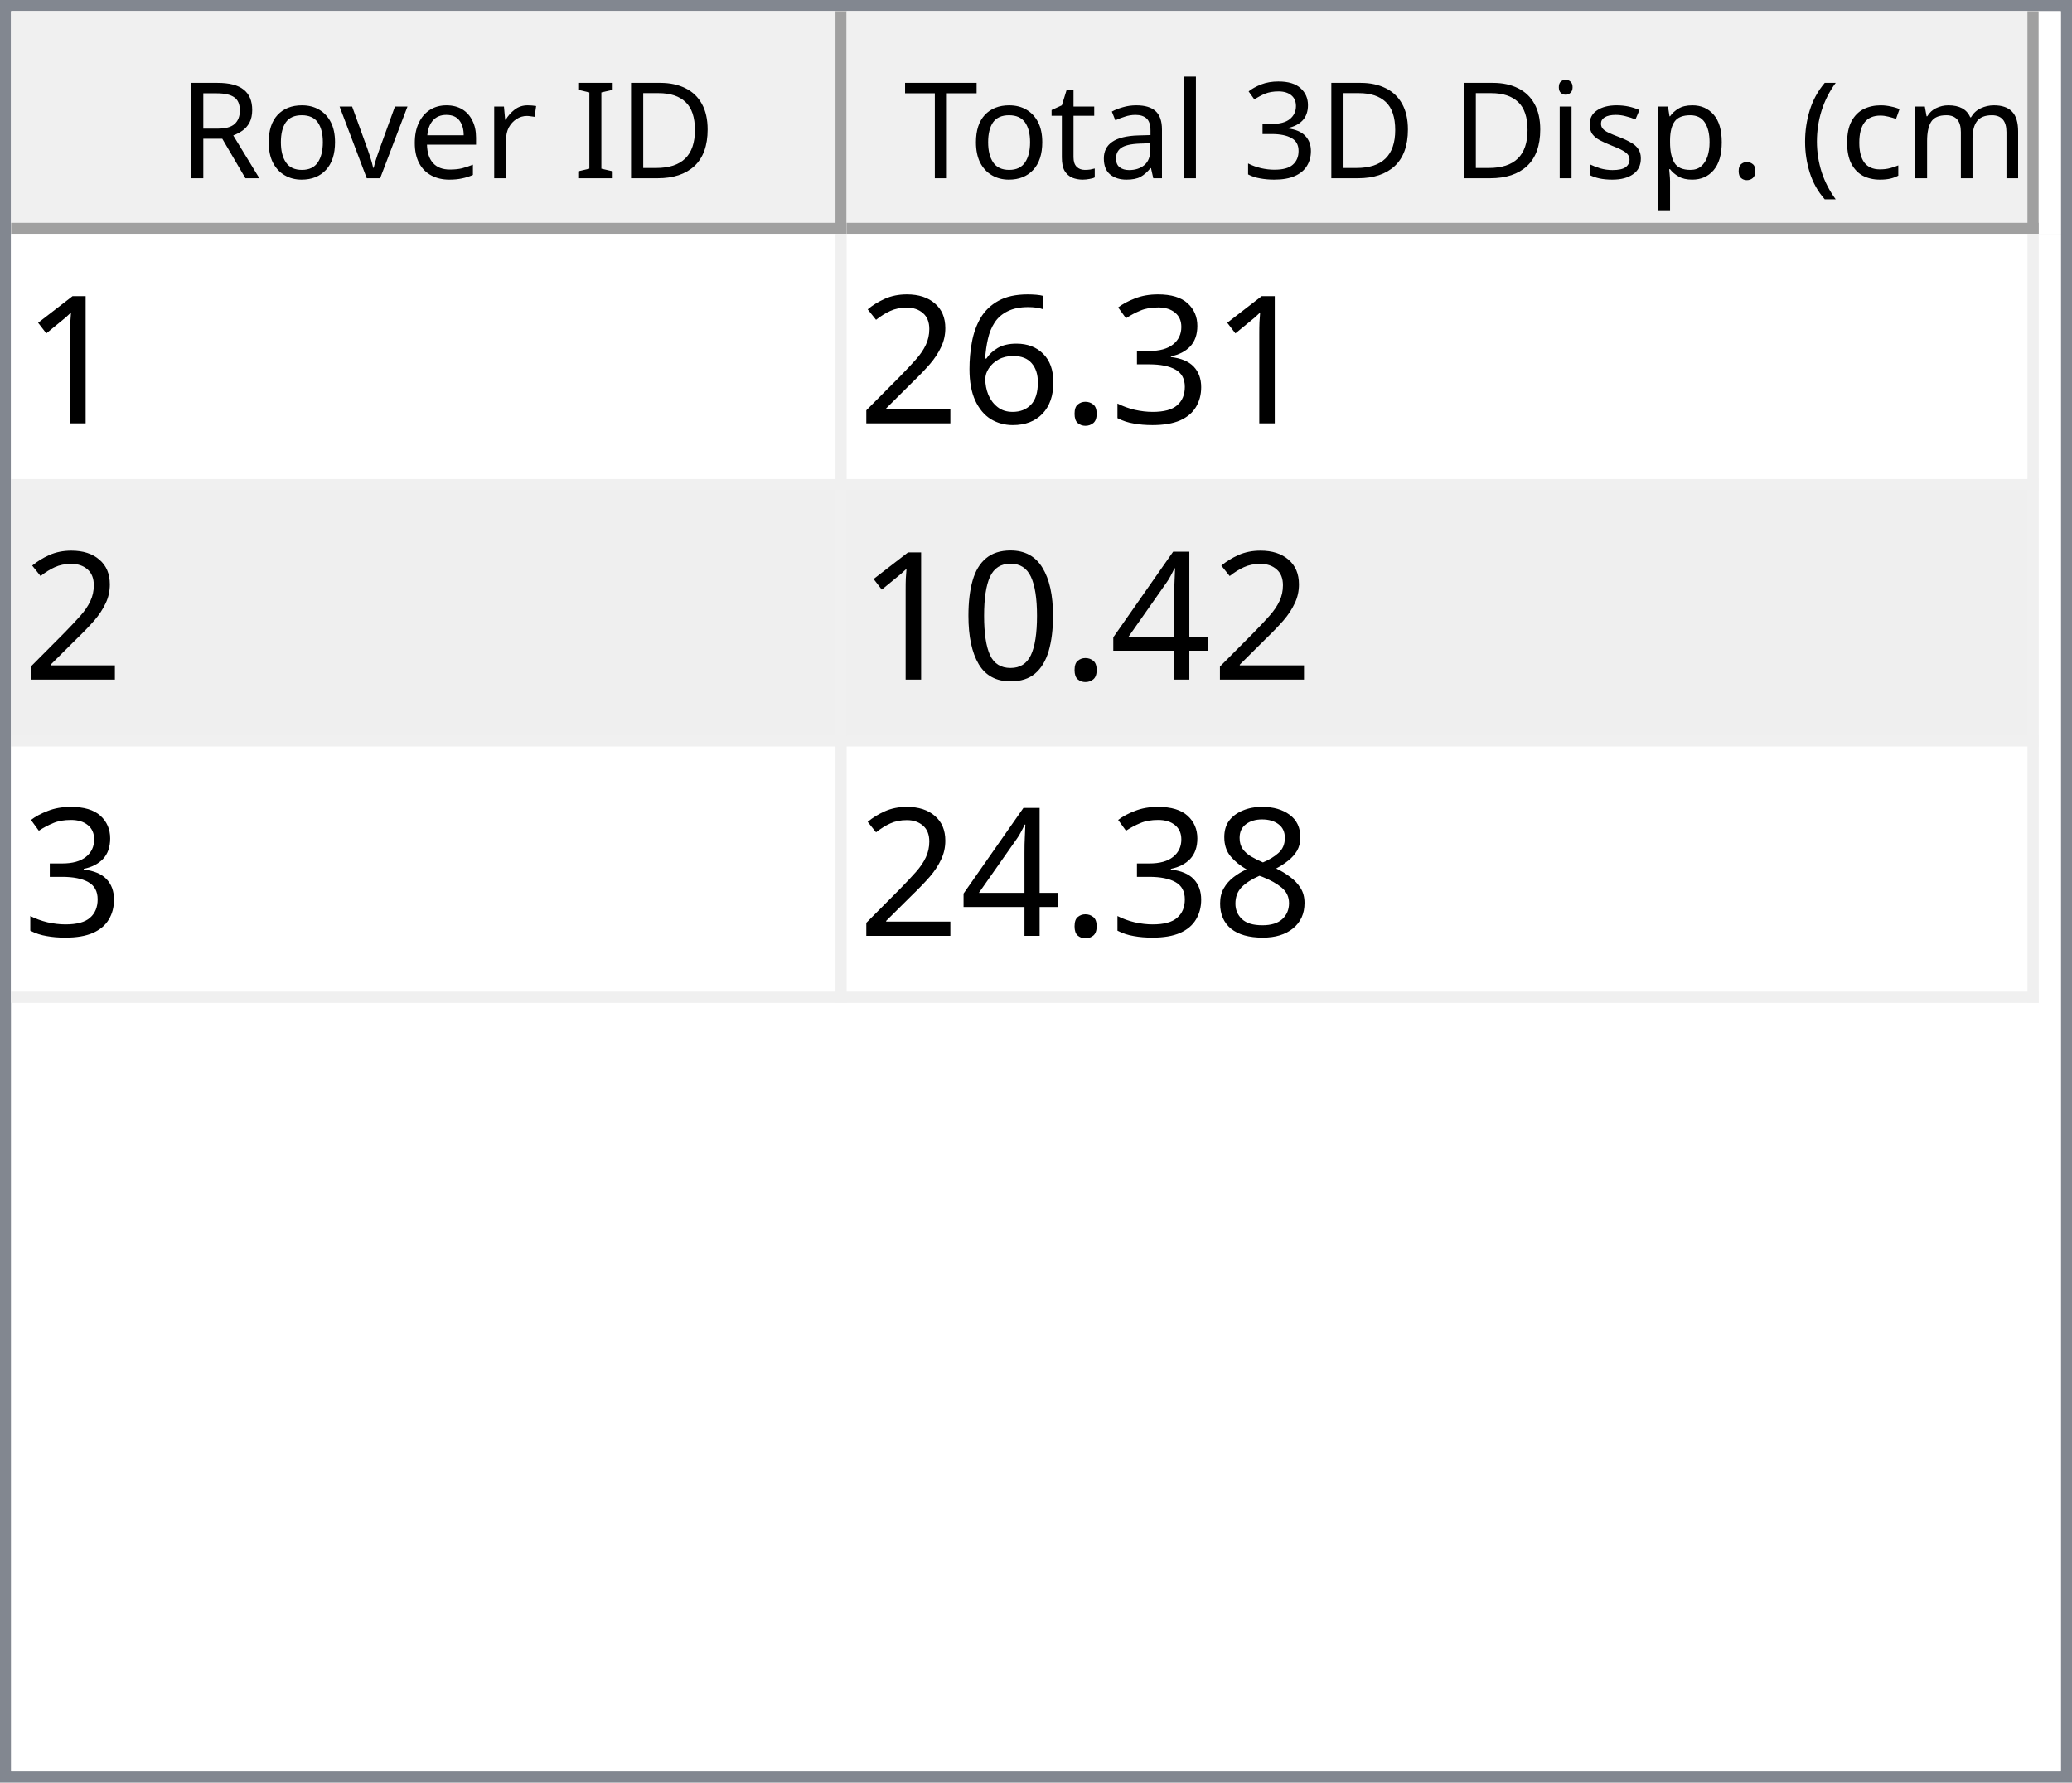
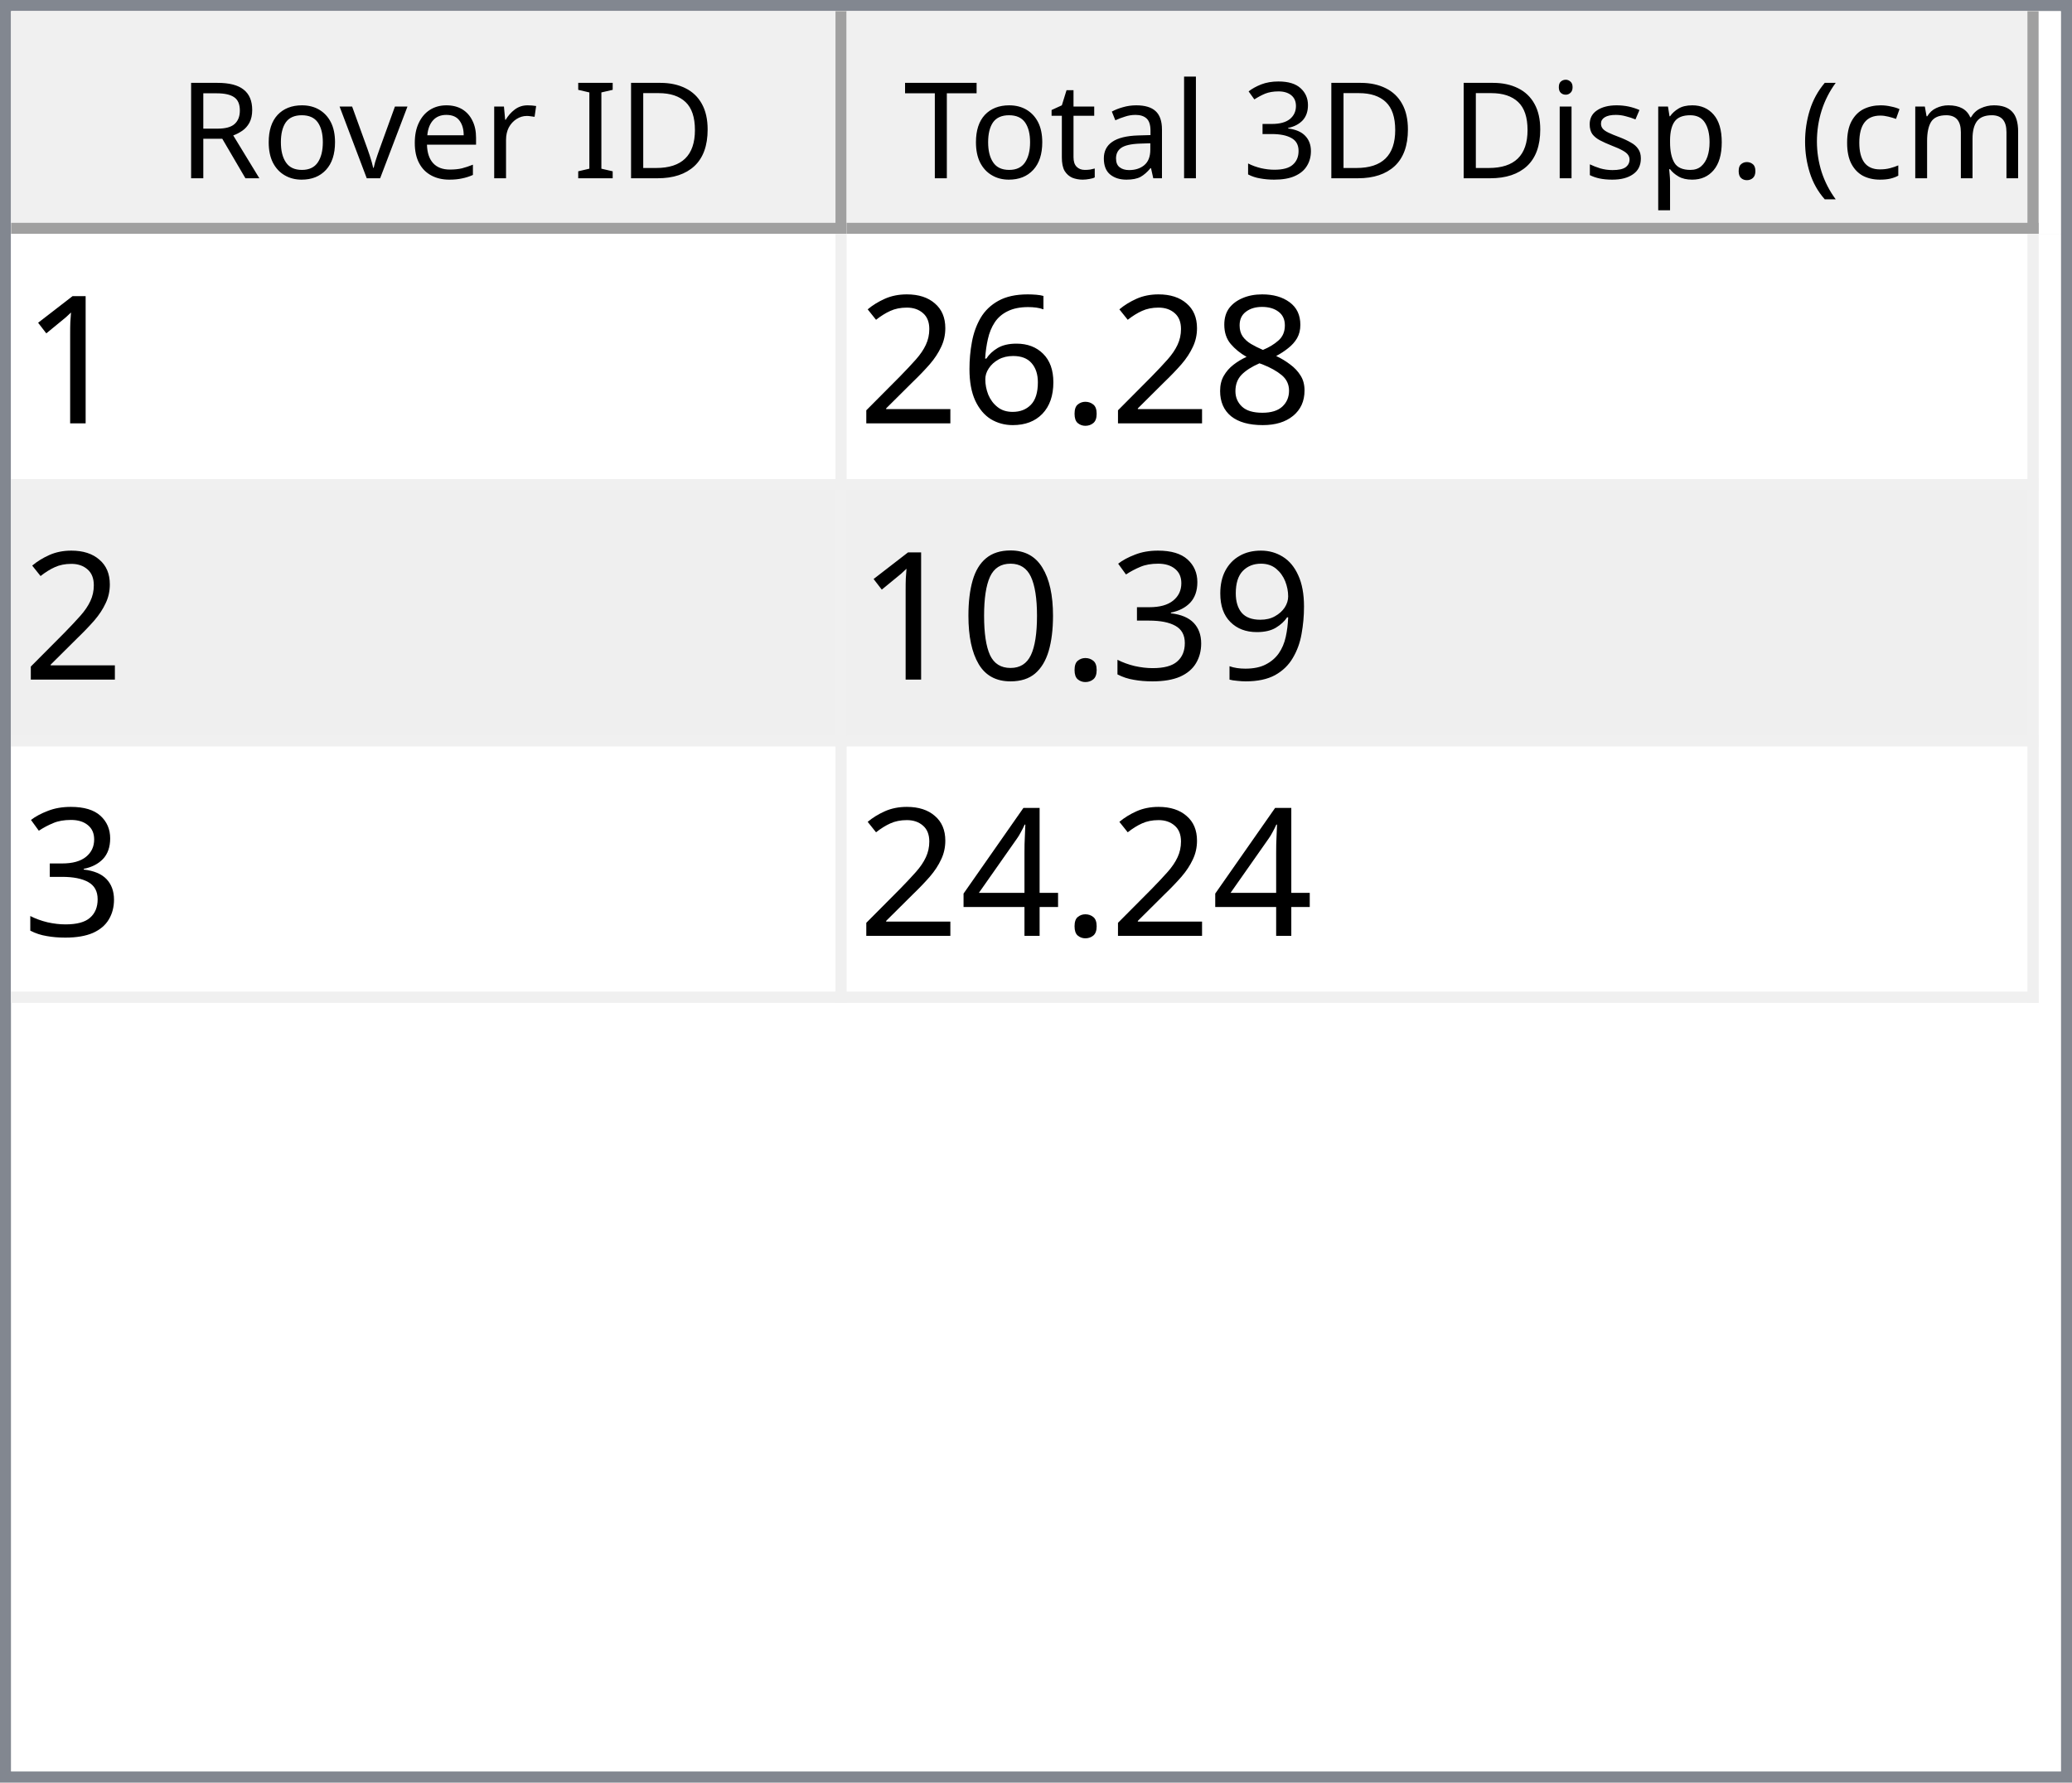
<svg xmlns="http://www.w3.org/2000/svg" style="fill-opacity:1; color-rendering:auto; color-interpolation:auto; text-rendering:auto; stroke:black; stroke-linecap:square; stroke-miterlimit:10; shape-rendering:auto; stroke-opacity:1; fill:black; stroke-dasharray:none; font-weight:normal; stroke-width:1; font-family:'Dialog'; font-style:normal; stroke-linejoin:miter; font-size:12px; stroke-dashoffset:0; image-rendering:auto;" width="186" height="160">
  <defs id="genericDefs" />
  <g>
    <defs id="defs1">
      <clipPath clipPathUnits="userSpaceOnUse" id="clipPath1">
        <path d="M0 0 L186 0 L186 160 L0 160 L0 0 Z" />
      </clipPath>
      <clipPath clipPathUnits="userSpaceOnUse" id="clipPath2">
        <path d="M0 0 L0 160 L186 160 L186 0 Z" />
      </clipPath>
      <clipPath clipPathUnits="userSpaceOnUse" id="clipPath3">
        <path d="M0 0 L0 20 L184 20 L184 0 Z" />
      </clipPath>
      <clipPath clipPathUnits="userSpaceOnUse" id="clipPath4">
        <path d="M0 0 L0 20 L75 20 L75 0 Z" />
      </clipPath>
      <clipPath clipPathUnits="userSpaceOnUse" id="clipPath5">
        <path d="M1 1 L1 19 L74 19 L74 1 Z" />
      </clipPath>
      <clipPath clipPathUnits="userSpaceOnUse" id="clipPath6">
        <path d="M0 0 L0 18 L73 18 L73 0 Z" />
      </clipPath>
      <clipPath clipPathUnits="userSpaceOnUse" id="clipPath7">
        <path d="M-0.5 -0.5 L-0.5 19.5 L74.5 19.5 L74.5 -0.5 Z" />
      </clipPath>
      <clipPath clipPathUnits="userSpaceOnUse" id="clipPath8">
        <path d="M0 0 L0 20 L107 20 L107 0 Z" />
      </clipPath>
      <clipPath clipPathUnits="userSpaceOnUse" id="clipPath9">
        <path d="M1 1 L1 19 L106 19 L106 1 Z" />
      </clipPath>
      <clipPath clipPathUnits="userSpaceOnUse" id="clipPath10">
        <path d="M0 0 L0 18 L105 18 L105 0 Z" />
      </clipPath>
      <clipPath clipPathUnits="userSpaceOnUse" id="clipPath11">
        <path d="M-0.5 -0.5 L-0.5 19.5 L106.5 19.5 L106.5 -0.5 Z" />
      </clipPath>
      <clipPath clipPathUnits="userSpaceOnUse" id="clipPath12">
        <path d="M0 0 L0 138 L184 138 L184 0 Z" />
      </clipPath>
      <clipPath clipPathUnits="userSpaceOnUse" id="clipPath13">
        <path d="M0 0 L0 69 L182 69 L182 0 Z" />
      </clipPath>
      <clipPath clipPathUnits="userSpaceOnUse" id="clipPath14">
        <path d="M-0.5 -0.5 L-0.5 68.5 L181.5 68.5 L181.5 -0.5 Z" />
      </clipPath>
      <clipPath clipPathUnits="userSpaceOnUse" id="clipPath15">
        <path d="M0 0 L0 22 L74 22 L74 0 Z" />
      </clipPath>
      <clipPath clipPathUnits="userSpaceOnUse" id="clipPath16">
        <path d="M0 0 L0 22 L106 22 L106 0 Z" />
      </clipPath>
      <font horiz-adv-x="64.551" id="font1">
        <font-face ascent="107.91" descent="25.098" units-per-em="100" style="font-style:normal; font-family:Segoe UI; font-weight:normal;" />
        <missing-glyph horiz-adv-x="64.551" d="M8.109 0 L8.109 68.266 L56.453 68.266 L56.453 0 L8.109 0 ZM15.328 7.234 L49.219 7.234 L49.219 61.031 L15.328 61.031 L15.328 7.234 Z" />
        <glyph unicode="D" horiz-adv-x="70.117" d="M9.188 0 L9.188 70.016 L28.516 70.016 Q65.531 70.016 65.531 35.891 Q65.531 19.672 55.25 9.836 Q44.969 0 27.734 0 L9.188 0 ZM17.391 62.594 L17.391 7.422 L27.828 7.422 Q41.609 7.422 49.273 14.797 Q56.938 22.172 56.938 35.688 Q56.938 62.594 28.328 62.594 L17.391 62.594 Z" />
        <glyph unicode="I" horiz-adv-x="26.611" d="M17.391 0 L9.188 0 L9.188 70.016 L17.391 70.016 L17.391 0 Z" />
        <glyph unicode=" " horiz-adv-x="27.393" d="" />
        <glyph unicode="r" horiz-adv-x="34.766" d="M34.188 41.891 Q32.078 43.5 28.125 43.5 Q23 43.5 19.555 38.672 Q16.109 33.844 16.109 25.484 L16.109 0 L8.109 0 L8.109 50 L16.109 50 L16.109 39.703 L16.312 39.703 Q18.016 44.969 21.531 47.922 Q25.047 50.875 29.391 50.875 Q32.516 50.875 34.188 50.203 L34.188 41.891 Z" />
        <glyph unicode="e" horiz-adv-x="52.295" d="M48.297 23 L12.984 23 Q13.188 14.656 17.484 10.109 Q21.781 5.562 29.297 5.562 Q37.75 5.562 44.828 11.141 L44.828 3.609 Q38.234 -1.172 27.391 -1.172 Q16.797 -1.172 10.742 5.641 Q4.688 12.453 4.688 24.812 Q4.688 36.469 11.305 43.82 Q17.922 51.172 27.734 51.172 Q37.547 51.172 42.922 44.828 Q48.297 38.484 48.297 27.203 L48.297 23 ZM40.094 29.781 Q40.047 36.719 36.75 40.578 Q33.453 44.438 27.594 44.438 Q21.922 44.438 17.969 40.383 Q14.016 36.328 13.094 29.781 L40.094 29.781 Z" />
        <glyph unicode="v" horiz-adv-x="47.9" d="M47.406 50 L27.484 0 L19.625 0 L0.688 50 L9.469 50 L22.172 13.672 Q23.578 9.672 23.922 6.688 L24.125 6.688 Q24.609 10.453 25.688 13.484 L38.969 50 L47.406 50 Z" />
        <glyph unicode="o" horiz-adv-x="58.594" d="M29 -1.172 Q17.922 -1.172 11.305 5.836 Q4.688 12.844 4.688 24.422 Q4.688 37.016 11.57 44.094 Q18.453 51.172 30.172 51.172 Q41.359 51.172 47.633 44.289 Q53.906 37.406 53.906 25.203 Q53.906 13.234 47.141 6.031 Q40.375 -1.172 29 -1.172 ZM29.594 44.438 Q21.875 44.438 17.383 39.188 Q12.891 33.938 12.891 24.703 Q12.891 15.828 17.43 10.695 Q21.969 5.562 29.594 5.562 Q37.359 5.562 41.531 10.594 Q45.703 15.625 45.703 24.906 Q45.703 34.281 41.531 39.359 Q37.359 44.438 29.594 44.438 Z" />
        <glyph unicode="R" horiz-adv-x="59.814" d="M59.375 0 L49.609 0 L37.891 19.625 Q36.281 22.359 34.766 24.289 Q33.25 26.219 31.664 27.438 Q30.078 28.656 28.25 29.219 Q26.422 29.781 24.125 29.781 L17.391 29.781 L17.391 0 L9.188 0 L9.188 70.016 L30.078 70.016 Q34.672 70.016 38.555 68.867 Q42.438 67.719 45.289 65.375 Q48.141 63.031 49.758 59.547 Q51.375 56.062 51.375 51.375 Q51.375 47.703 50.273 44.656 Q49.172 41.609 47.148 39.211 Q45.125 36.812 42.266 35.133 Q39.406 33.453 35.844 32.516 L35.844 32.328 Q37.594 31.547 38.891 30.547 Q40.188 29.547 41.359 28.18 Q42.531 26.812 43.68 25.078 Q44.828 23.344 46.234 21.047 L59.375 0 ZM17.391 62.594 L17.391 37.203 L28.516 37.203 Q31.594 37.203 34.203 38.133 Q36.812 39.062 38.719 40.797 Q40.625 42.531 41.703 45.047 Q42.781 47.562 42.781 50.688 Q42.781 56.297 39.141 59.445 Q35.5 62.594 28.609 62.594 L17.391 62.594 Z" />
        <glyph unicode=")" horiz-adv-x="30.176" d="M8.297 -15.922 L1.172 -15.922 Q16.406 2.344 16.406 26.812 Q16.406 51.469 1.078 70.016 L8.297 70.016 Q23.531 52.156 23.531 26.703 Q23.531 1.375 8.297 -15.922 Z" />
        <glyph unicode="m" horiz-adv-x="86.133" d="M79.109 0 L71.094 0 L71.094 28.719 Q71.094 37.016 68.531 40.727 Q65.969 44.438 59.906 44.438 Q54.781 44.438 51.195 39.75 Q47.609 35.062 47.609 28.516 L47.609 0 L39.594 0 L39.594 29.688 Q39.594 44.438 28.219 44.438 Q22.953 44.438 19.531 40.016 Q16.109 35.594 16.109 28.516 L16.109 0 L8.109 0 L8.109 50 L16.109 50 L16.109 42.094 L16.312 42.094 Q21.625 51.172 31.844 51.172 Q36.969 51.172 40.773 48.312 Q44.578 45.453 46 40.828 Q51.562 51.172 62.594 51.172 Q79.109 51.172 79.109 30.812 L79.109 0 Z" />
        <glyph unicode="c" horiz-adv-x="46.191" d="M42.188 2.297 Q36.422 -1.172 28.516 -1.172 Q17.828 -1.172 11.258 5.789 Q4.688 12.75 4.688 23.828 Q4.688 36.188 11.766 43.68 Q18.844 51.172 30.672 51.172 Q37.25 51.172 42.281 48.734 L42.281 40.531 Q36.719 44.438 30.375 44.438 Q22.703 44.438 17.797 38.945 Q12.891 33.453 12.891 24.516 Q12.891 15.719 17.508 10.641 Q22.125 5.562 29.891 5.562 Q36.422 5.562 42.188 9.906 L42.188 2.297 Z" />
        <glyph unicode="(" horiz-adv-x="30.176" d="M29.109 -15.922 L21.969 -15.922 Q6.844 1.375 6.844 26.703 Q6.844 52.156 21.969 70.016 L29.203 70.016 Q13.875 51.469 13.875 26.812 Q13.875 2.344 29.109 -15.922 Z" />
        <glyph unicode="." horiz-adv-x="21.68" d="M10.891 -1.078 Q8.641 -1.078 7.055 0.539 Q5.469 2.156 5.469 4.391 Q5.469 6.641 7.055 8.273 Q8.641 9.906 10.891 9.906 Q13.188 9.906 14.797 8.273 Q16.406 6.641 16.406 4.391 Q16.406 2.156 14.797 0.539 Q13.188 -1.078 10.891 -1.078 Z" />
        <glyph unicode="p" horiz-adv-x="58.789" d="M16.312 7.234 L16.109 7.234 L16.109 -23 L8.109 -23 L8.109 50 L16.109 50 L16.109 41.219 L16.312 41.219 Q22.219 51.172 33.594 51.172 Q43.266 51.172 48.688 44.461 Q54.109 37.75 54.109 26.469 Q54.109 13.922 48 6.375 Q41.891 -1.172 31.297 -1.172 Q21.578 -1.172 16.312 7.234 ZM16.109 27.391 L16.109 20.406 Q16.109 14.203 20.141 9.883 Q24.172 5.562 30.375 5.562 Q37.641 5.562 41.773 11.133 Q45.906 16.703 45.906 26.609 Q45.906 34.969 42.047 39.703 Q38.188 44.438 31.594 44.438 Q24.609 44.438 20.359 39.578 Q16.109 34.719 16.109 27.391 Z" />
        <glyph unicode="s" horiz-adv-x="42.432" d="M5.078 1.812 L5.078 10.406 Q11.625 5.562 19.484 5.562 Q30.031 5.562 30.031 12.594 Q30.031 14.594 29.125 15.992 Q28.219 17.391 26.68 18.461 Q25.141 19.531 23.07 20.383 Q21 21.234 18.609 22.172 Q15.281 23.484 12.766 24.828 Q10.25 26.172 8.57 27.859 Q6.891 29.547 6.031 31.695 Q5.172 33.844 5.172 36.719 Q5.172 40.234 6.789 42.945 Q8.406 45.656 11.086 47.484 Q13.766 49.312 17.211 50.242 Q20.656 51.172 24.312 51.172 Q30.812 51.172 35.938 48.922 L35.938 40.828 Q30.422 44.438 23.25 44.438 Q21 44.438 19.195 43.922 Q17.391 43.406 16.094 42.477 Q14.797 41.547 14.086 40.258 Q13.375 38.969 13.375 37.406 Q13.375 35.453 14.086 34.133 Q14.797 32.812 16.164 31.789 Q17.531 30.766 19.484 29.938 Q21.438 29.109 23.922 28.125 Q27.25 26.859 29.883 25.516 Q32.516 24.172 34.375 22.484 Q36.234 20.797 37.234 18.602 Q38.234 16.406 38.234 13.375 Q38.234 9.672 36.602 6.938 Q34.969 4.203 32.234 2.398 Q29.5 0.594 25.93 -0.289 Q22.359 -1.172 18.453 -1.172 Q10.75 -1.172 5.078 1.812 Z" />
        <glyph unicode="i" horiz-adv-x="24.219" d="M12.203 62.703 Q10.062 62.703 8.547 64.164 Q7.031 65.625 7.031 67.875 Q7.031 70.125 8.547 71.609 Q10.062 73.094 12.203 73.094 Q14.406 73.094 15.945 71.609 Q17.484 70.125 17.484 67.875 Q17.484 65.719 15.945 64.211 Q14.406 62.703 12.203 62.703 ZM16.109 0 L8.109 0 L8.109 50 L16.109 50 L16.109 0 Z" />
        <glyph unicode="3" horiz-adv-x="53.906" d="M46.531 19.828 Q46.531 15.094 44.75 11.211 Q42.969 7.328 39.719 4.57 Q36.469 1.812 31.93 0.297 Q27.391 -1.219 21.922 -1.219 Q11.922 -1.219 6 2.594 L6 11.188 Q13.094 5.609 22.219 5.609 Q25.875 5.609 28.828 6.539 Q31.781 7.469 33.906 9.227 Q36.031 10.984 37.18 13.477 Q38.328 15.969 38.328 19.094 Q38.328 32.812 18.797 32.812 L12.984 32.812 L12.984 39.594 L18.5 39.594 Q35.797 39.594 35.797 52.484 Q35.797 64.406 22.609 64.406 Q15.188 64.406 8.688 59.422 L8.688 67.188 Q15.375 71.188 24.609 71.188 Q29 71.188 32.57 69.969 Q36.141 68.75 38.68 66.555 Q41.219 64.359 42.609 61.281 Q44 58.203 44 54.5 Q44 40.672 30.031 36.719 L30.031 36.531 Q33.594 36.141 36.625 34.797 Q39.656 33.453 41.852 31.305 Q44.047 29.156 45.289 26.25 Q46.531 23.344 46.531 19.828 Z" />
        <glyph unicode="l" horiz-adv-x="24.219" d="M16.109 0 L8.109 0 L8.109 74.031 L16.109 74.031 L16.109 0 Z" />
        <glyph unicode="a" horiz-adv-x="50.879" d="M43.891 0 L35.891 0 L35.891 7.812 L35.688 7.812 Q30.469 -1.172 20.312 -1.172 Q12.844 -1.172 8.617 2.781 Q4.391 6.734 4.391 13.281 Q4.391 27.297 20.906 29.594 L35.891 31.688 Q35.891 44.438 25.594 44.438 Q16.547 44.438 9.281 38.281 L9.281 46.484 Q16.656 51.172 26.266 51.172 Q43.891 51.172 43.891 32.516 L43.891 0 ZM35.891 25.297 L23.828 23.641 Q18.266 22.859 15.43 20.875 Q12.594 18.891 12.594 13.875 Q12.594 10.203 15.211 7.883 Q17.828 5.562 22.172 5.562 Q28.125 5.562 32.008 9.742 Q35.891 13.922 35.891 20.312 L35.891 25.297 Z" />
        <glyph unicode="t" horiz-adv-x="33.887" d="M31.297 0.484 Q28.469 -1.078 23.828 -1.078 Q10.688 -1.078 10.688 13.578 L10.688 43.172 L2.094 43.172 L2.094 50 L10.688 50 L10.688 62.203 L18.703 64.797 L18.703 50 L31.297 50 L31.297 43.172 L18.703 43.172 L18.703 14.984 Q18.703 9.969 20.414 7.82 Q22.125 5.672 26.078 5.672 Q29.109 5.672 31.297 7.328 L31.297 0.484 Z" />
        <glyph unicode="T" horiz-adv-x="52.393" d="M50.594 62.594 L30.375 62.594 L30.375 0 L22.172 0 L22.172 62.594 L2 62.594 L2 70.016 L50.594 70.016 L50.594 62.594 Z" />
      </font>
      <font horiz-adv-x="75.0" id="font2">
        <font-face ascent="100.537" descent="21.973" units-per-em="100" style="font-style:normal; font-family:sans-serif; font-weight:normal;" />
        <missing-glyph horiz-adv-x="75.0" d="M12.5 0 L12.5 62.5 L62.5 62.5 L62.5 0 L12.5 0 ZM14.062 1.562 L60.938 1.562 L60.938 60.938 L14.062 60.938 L14.062 1.562 Z" />
        <glyph unicode="1" horiz-adv-x="55.615" d="M37.25 0 L28.469 0 L28.469 56 Q25.297 52.984 20.141 49.953 Q14.984 46.922 10.891 45.406 L10.891 53.906 Q18.266 57.375 23.781 62.305 Q29.297 67.234 31.594 71.875 L37.25 71.875 L37.25 0 Z" />
-         <glyph unicode="3" horiz-adv-x="55.615" d="M4.203 18.891 L12.984 20.062 Q14.5 12.594 18.141 9.297 Q21.781 6 27 6 Q33.203 6 37.477 10.297 Q41.75 14.594 41.75 20.953 Q41.75 27 37.797 30.93 Q33.844 34.859 27.734 34.859 Q25.25 34.859 21.531 33.891 L22.516 41.609 Q23.391 41.5 23.922 41.5 Q29.547 41.5 34.039 44.43 Q38.531 47.359 38.531 53.469 Q38.531 58.297 35.258 61.477 Q31.984 64.656 26.812 64.656 Q21.688 64.656 18.266 61.43 Q14.844 58.203 13.875 51.766 L5.078 53.328 Q6.688 62.156 12.398 67.016 Q18.109 71.875 26.609 71.875 Q32.469 71.875 37.398 69.359 Q42.328 66.844 44.945 62.5 Q47.562 58.156 47.562 53.266 Q47.562 48.641 45.07 44.828 Q42.578 41.016 37.703 38.766 Q44.047 37.312 47.562 32.695 Q51.078 28.078 51.078 21.141 Q51.078 11.766 44.242 5.25 Q37.406 -1.266 26.953 -1.266 Q17.531 -1.266 11.305 4.352 Q5.078 9.969 4.203 18.891 Z" />
+         <glyph unicode="8" horiz-adv-x="55.615" d="M17.672 38.812 Q12.203 40.828 9.57 44.539 Q6.938 48.25 6.938 53.422 Q6.938 61.234 12.555 66.555 Q18.172 71.875 27.484 71.875 Q36.859 71.875 42.578 66.43 Q48.297 60.984 48.297 53.172 Q48.297 48.188 45.68 44.508 Q43.062 40.828 37.75 38.812 Q44.344 36.672 47.781 31.883 Q51.219 27.094 51.219 20.453 Q51.219 11.281 44.727 5.031 Q38.234 -1.219 27.641 -1.219 Q17.047 -1.219 10.547 5.055 Q4.047 11.328 4.047 20.703 Q4.047 27.688 7.594 32.398 Q11.141 37.109 17.672 38.812 ZM15.922 53.719 Q15.922 48.641 19.195 45.414 Q22.469 42.188 27.688 42.188 Q32.766 42.188 36.016 45.383 Q39.266 48.578 39.266 53.219 Q39.266 58.062 35.914 61.359 Q32.562 64.656 27.594 64.656 Q22.562 64.656 19.242 61.43 Q15.922 58.203 15.922 53.719 ZM13.094 20.656 Q13.094 16.891 14.875 13.375 Q16.656 9.859 20.172 7.93 Q23.688 6 27.734 6 Q34.031 6 38.133 10.055 Q42.234 14.109 42.234 20.359 Q42.234 26.703 38.016 30.859 Q33.797 35.016 27.438 35.016 Q21.234 35.016 17.164 30.914 Q13.094 26.812 13.094 20.656 Z" />
        <glyph unicode="." horiz-adv-x="27.783" d="M9.078 0 L9.078 10.016 L19.094 10.016 L19.094 0 L9.078 0 Z" />
        <glyph unicode="6" horiz-adv-x="55.615" d="M49.75 54.047 L41.016 53.375 Q39.844 58.547 37.703 60.891 Q34.125 64.656 28.906 64.656 Q24.703 64.656 21.531 62.312 Q17.391 59.281 14.992 53.469 Q12.594 47.656 12.5 36.922 Q15.672 41.75 20.266 44.094 Q24.859 46.438 29.891 46.438 Q38.672 46.438 44.852 39.969 Q51.031 33.5 51.031 23.25 Q51.031 16.5 48.125 10.719 Q45.219 4.938 40.141 1.859 Q35.062 -1.219 28.609 -1.219 Q17.625 -1.219 10.695 6.859 Q3.766 14.938 3.766 33.5 Q3.766 54.25 11.422 63.672 Q18.109 71.875 29.438 71.875 Q37.891 71.875 43.289 67.141 Q48.688 62.406 49.75 54.047 ZM13.875 23.188 Q13.875 18.656 15.797 14.508 Q17.719 10.359 21.188 8.18 Q24.656 6 28.469 6 Q34.031 6 38.039 10.492 Q42.047 14.984 42.047 22.703 Q42.047 30.125 38.086 34.398 Q34.125 38.672 28.125 38.672 Q22.172 38.672 18.023 34.398 Q13.875 30.125 13.875 23.188 Z" />
        <glyph unicode="2" horiz-adv-x="55.615" d="M50.344 8.453 L50.344 0 L3.031 0 Q2.938 3.172 4.047 6.109 Q5.859 10.938 9.836 15.625 Q13.812 20.312 21.344 26.469 Q33.016 36.031 37.117 41.625 Q41.219 47.219 41.219 52.203 Q41.219 57.422 37.477 61.008 Q33.734 64.594 27.734 64.594 Q21.391 64.594 17.578 60.789 Q13.766 56.984 13.719 50.25 L4.688 51.172 Q5.609 61.281 11.664 66.578 Q17.719 71.875 27.938 71.875 Q38.234 71.875 44.242 66.164 Q50.25 60.453 50.25 52 Q50.25 47.703 48.492 43.555 Q46.734 39.406 42.656 34.812 Q38.578 30.219 29.109 22.219 Q21.188 15.578 18.945 13.211 Q16.703 10.844 15.234 8.453 L50.344 8.453 Z" />
+         <glyph unicode="9" horiz-adv-x="55.615" d="M5.469 16.547 L13.922 17.328 Q14.984 11.375 18.016 8.688 Q21.047 6 25.781 6 Q29.828 6 32.883 7.859 Q35.938 9.719 37.891 12.82 Q39.844 15.922 41.164 21.195 Q42.484 26.469 42.484 31.938 Q42.484 32.516 42.438 33.688 Q39.797 29.5 35.234 26.883 Q30.672 24.266 25.344 24.266 Q16.453 24.266 10.305 30.711 Q4.156 37.156 4.156 47.703 Q4.156 58.594 10.578 65.234 Q17 71.875 26.656 71.875 Q33.641 71.875 39.43 68.117 Q45.219 64.359 48.219 57.398 Q51.219 50.438 51.219 37.25 Q51.219 23.531 48.242 15.406 Q45.266 7.281 39.383 3.031 Q33.5 -1.219 25.594 -1.219 Q17.188 -1.219 11.867 3.445 Q6.547 8.109 5.469 16.547 ZM41.453 48.141 Q41.453 55.719 37.43 60.156 Q33.406 64.594 27.734 64.594 Q21.875 64.594 17.531 59.812 Q13.188 55.031 13.188 47.406 Q13.188 40.578 17.312 36.305 Q21.438 32.031 27.484 32.031 Q33.594 32.031 37.523 36.305 Q41.453 40.578 41.453 48.141 Z" />
+         <glyph unicode="3" horiz-adv-x="55.615" d="M4.203 18.891 L12.984 20.062 Q14.5 12.594 18.141 9.297 Q21.781 6 27 6 Q33.203 6 37.477 10.297 Q41.75 14.594 41.75 20.953 Q41.75 27 37.797 30.93 Q33.844 34.859 27.734 34.859 Q25.25 34.859 21.531 33.891 L22.516 41.609 Q23.391 41.5 23.922 41.5 Q29.547 41.5 34.039 44.43 Q38.531 47.359 38.531 53.469 Q38.531 58.297 35.258 61.477 Q31.984 64.656 26.812 64.656 Q21.688 64.656 18.266 61.43 Q14.844 58.203 13.875 51.766 L5.078 53.328 Q6.688 62.156 12.398 67.016 Q18.109 71.875 26.609 71.875 Q32.469 71.875 37.398 69.359 Q42.328 66.844 44.945 62.5 Q47.562 58.156 47.562 53.266 Q47.562 48.641 45.07 44.828 Q42.578 41.016 37.703 38.766 Q44.047 37.312 47.562 32.695 Q51.078 28.078 51.078 21.141 Q51.078 11.766 44.242 5.25 Q37.406 -1.266 26.953 -1.266 Q17.531 -1.266 11.305 4.352 Q5.078 9.969 4.203 18.891 Z" />
+         <glyph unicode="0" horiz-adv-x="55.615" d="M4.156 35.297 Q4.156 48 6.766 55.742 Q9.375 63.484 14.523 67.68 Q19.672 71.875 27.484 71.875 Q33.25 71.875 37.594 69.555 Q41.938 67.234 44.773 62.867 Q47.609 58.5 49.219 52.227 Q50.828 45.953 50.828 35.297 Q50.828 22.703 48.242 14.969 Q45.656 7.234 40.508 3.008 Q35.359 -1.219 27.484 -1.219 Q17.141 -1.219 11.234 6.203 Q4.156 15.141 4.156 35.297 ZM13.188 35.297 Q13.188 17.672 17.312 11.836 Q21.438 6 27.484 6 Q33.547 6 37.672 11.859 Q41.797 17.719 41.797 35.297 Q41.797 52.984 37.672 58.789 Q33.547 64.594 27.391 64.594 Q21.344 64.594 17.719 59.469 Q13.188 52.938 13.188 35.297 Z" />
        <glyph unicode="4" horiz-adv-x="55.615" d="M32.328 0 L32.328 17.141 L1.266 17.141 L1.266 25.203 L33.938 71.578 L41.109 71.578 L41.109 25.203 L50.781 25.203 L50.781 17.141 L41.109 17.141 L41.109 0 L32.328 0 ZM32.328 25.203 L32.328 57.469 L9.906 25.203 L32.328 25.203 Z" />
-         <glyph unicode="0" horiz-adv-x="55.615" d="M4.156 35.297 Q4.156 48 6.766 55.742 Q9.375 63.484 14.523 67.68 Q19.672 71.875 27.484 71.875 Q33.25 71.875 37.594 69.555 Q41.938 67.234 44.773 62.867 Q47.609 58.5 49.219 52.227 Q50.828 45.953 50.828 35.297 Q50.828 22.703 48.242 14.969 Q45.656 7.234 40.508 3.008 Q35.359 -1.219 27.484 -1.219 Q17.141 -1.219 11.234 6.203 Q4.156 15.141 4.156 35.297 ZM13.188 35.297 Q13.188 17.672 17.312 11.836 Q21.438 6 27.484 6 Q33.547 6 37.672 11.859 Q41.797 17.719 41.797 35.297 Q41.797 52.984 37.672 58.789 Q33.547 64.594 27.391 64.594 Q21.344 64.594 17.719 59.469 Q13.188 52.938 13.188 35.297 Z" />
-         <glyph unicode="8" horiz-adv-x="55.615" d="M17.672 38.812 Q12.203 40.828 9.57 44.539 Q6.938 48.25 6.938 53.422 Q6.938 61.234 12.555 66.555 Q18.172 71.875 27.484 71.875 Q36.859 71.875 42.578 66.43 Q48.297 60.984 48.297 53.172 Q48.297 48.188 45.68 44.508 Q43.062 40.828 37.75 38.812 Q44.344 36.672 47.781 31.883 Q51.219 27.094 51.219 20.453 Q51.219 11.281 44.727 5.031 Q38.234 -1.219 27.641 -1.219 Q17.047 -1.219 10.547 5.055 Q4.047 11.328 4.047 20.703 Q4.047 27.688 7.594 32.398 Q11.141 37.109 17.672 38.812 ZM15.922 53.719 Q15.922 48.641 19.195 45.414 Q22.469 42.188 27.688 42.188 Q32.766 42.188 36.016 45.383 Q39.266 48.578 39.266 53.219 Q39.266 58.062 35.914 61.359 Q32.562 64.656 27.594 64.656 Q22.562 64.656 19.242 61.43 Q15.922 58.203 15.922 53.719 ZM13.094 20.656 Q13.094 16.891 14.875 13.375 Q16.656 9.859 20.172 7.93 Q23.688 6 27.734 6 Q34.031 6 38.133 10.055 Q42.234 14.109 42.234 20.359 Q42.234 26.703 38.016 30.859 Q33.797 35.016 27.438 35.016 Q21.234 35.016 17.164 30.914 Q13.094 26.812 13.094 20.656 Z" />
      </font>
    </defs>
    <g style="fill:white; stroke:white;">
      <rect x="0" y="0" width="186" style="clip-path:url(#clipPath1); stroke:none;" height="160" />
    </g>
    <g style="fill:white; text-rendering:optimizeSpeed; color-rendering:optimizeSpeed; image-rendering:optimizeSpeed; shape-rendering:crispEdges; stroke:white; color-interpolation:sRGB;">
      <rect x="0" width="186" height="160" y="0" style="stroke:none;" />
      <path style="stroke:none;" d="M0 160 L186 160 L186 0 L0 0 Z" />
    </g>
    <g style="fill:rgb(240,240,240); font-family:'Segoe UI'; stroke:rgb(240,240,240);">
      <rect x="0" y="0" width="186" style="clip-path:url(#clipPath2); stroke:none;" height="160" />
    </g>
    <g style="fill:rgb(130,135,144); font-family:'Segoe UI'; stroke:rgb(130,135,144);">
      <path d="M0 0 L186 0 L186 160 L0 160 L0 0 ZM1 1 L185 1 L185 159 L1 159 L1 1 Z" style="fill-rule:evenodd; clip-path:url(#clipPath2); stroke:none;" />
    </g>
    <g style="fill:white; font-family:'Segoe UI'; stroke:white;" transform="translate(1,1)">
      <rect x="0" y="0" width="184" style="clip-path:url(#clipPath3); stroke:none;" height="20" />
    </g>
    <g style="fill:rgb(240,240,240); font-family:'Segoe UI'; stroke:rgb(240,240,240);" transform="translate(1,1)">
      <rect x="0" y="0" width="75" style="clip-path:url(#clipPath4); stroke:none;" height="20" />
    </g>
    <g style="font-family:'Segoe UI';" transform="translate(2,2)">
      <text x="14" xml:space="preserve" y="14" style="clip-path:url(#clipPath6); stroke:none;">Rover ID</text>
    </g>
    <g style="fill:rgb(160,160,160); font-family:'Segoe UI'; stroke:rgb(160,160,160); stroke-linejoin:bevel;" transform="translate(1.5,1.5)">
      <line x1="74" x2="74" y1="0" style="fill:none; clip-path:url(#clipPath7);" y2="19" />
    </g>
    <g style="fill:rgb(160,160,160); font-family:'Segoe UI'; stroke:rgb(160,160,160); stroke-linejoin:bevel;" transform="matrix(1,0,0,1,1,1) translate(0.5,0.5)">
      <line x1="0" x2="74" y1="19" style="fill:none; clip-path:url(#clipPath7);" y2="19" />
    </g>
    <g style="fill:rgb(240,240,240); font-family:'Segoe UI'; stroke:rgb(240,240,240);" transform="translate(76,1)">
      <rect x="0" y="0" width="107" style="clip-path:url(#clipPath8); stroke:none;" height="20" />
    </g>
    <g style="font-family:'Segoe UI';" transform="translate(77,2)">
      <text x="1" xml:space="preserve" y="14" style="clip-path:url(#clipPath10); stroke:none;"> Total 3D Disp. (cm)</text>
    </g>
    <g style="fill:rgb(160,160,160); font-family:'Segoe UI'; stroke:rgb(160,160,160); stroke-linejoin:bevel;" transform="translate(76.5,1.5)">
      <line x1="106" x2="106" y1="0" style="fill:none; clip-path:url(#clipPath11);" y2="19" />
    </g>
    <g style="fill:rgb(160,160,160); font-family:'Segoe UI'; stroke:rgb(160,160,160); stroke-linejoin:bevel;" transform="matrix(1,0,0,1,76,1) translate(0.5,0.5)">
      <line x1="0" x2="106" y1="19" style="fill:none; clip-path:url(#clipPath11);" y2="19" />
    </g>
    <g style="fill:white; font-family:'Segoe UI'; stroke:white;" transform="translate(1,21)">
      <rect x="0" y="0" width="184" style="clip-path:url(#clipPath12); stroke:none;" height="138" />
    </g>
    <g style="fill:rgb(240,240,240); font-size:16px; font-family:sans-serif; stroke:rgb(240,240,240);" transform="translate(1,21)">
      <rect x="0" y="0" width="182" style="clip-path:url(#clipPath13); stroke:none;" height="69" />
      <line transform="translate(0.5,0.5)" x1="0" x2="181" y1="22" style="clip-path:url(#clipPath14); fill:none; stroke-linejoin:bevel;" y2="22" />
    </g>
    <g transform="matrix(1,0,0,1,1,21) translate(0.5,0.5)" style="fill:rgb(240,240,240); font-size:16px; font-family:sans-serif; stroke:rgb(240,240,240); stroke-linejoin:bevel;">
      <line x1="0" x2="181" y1="45" style="fill:none; clip-path:url(#clipPath14);" y2="45" />
    </g>
    <g transform="matrix(1,0,0,1,1,21) translate(0.5,0.5)" style="fill:rgb(240,240,240); font-size:16px; font-family:sans-serif; stroke:rgb(240,240,240); stroke-linejoin:bevel;">
      <line x1="0" x2="181" y1="68" style="fill:none; clip-path:url(#clipPath14);" y2="68" />
    </g>
    <g transform="matrix(1,0,0,1,1,21) translate(0.5,0.5)" style="fill:rgb(240,240,240); font-size:16px; font-family:sans-serif; stroke:rgb(240,240,240); stroke-linejoin:bevel;">
      <line x1="74" x2="74" y1="0" style="fill:none; clip-path:url(#clipPath14);" y2="68" />
    </g>
    <g transform="matrix(1,0,0,1,1,21) translate(0.5,0.5)" style="fill:rgb(240,240,240); font-size:16px; font-family:sans-serif; stroke:rgb(240,240,240); stroke-linejoin:bevel;">
      <line x1="181" x2="181" y1="0" style="fill:none; clip-path:url(#clipPath14);" y2="68" />
    </g>
    <g style="fill:white; font-size:16px; font-family:sans-serif; stroke:white;" transform="matrix(1,0,0,1,1,21)">
      <rect x="0" y="0" width="74" style="clip-path:url(#clipPath15); stroke:none;" height="22" />
      <text x="1" y="17" style="fill:black; clip-path:url(#clipPath15); stroke:none;" xml:space="preserve">1</text>
    </g>
    <g style="fill:white; font-size:16px; font-family:sans-serif; stroke:white;" transform="matrix(1,0,0,1,1,21) translate(75,0)">
      <rect x="0" y="0" width="106" style="clip-path:url(#clipPath16); stroke:none;" height="22" />
-       <text x="1" y="17" style="fill:black; clip-path:url(#clipPath16); stroke:none;" xml:space="preserve">26.31</text>
+       <text x="1" y="17" style="fill:black; clip-path:url(#clipPath16); stroke:none;" xml:space="preserve">26.28</text>
    </g>
    <g style="fill:rgb(239,239,239); font-size:16px; font-family:sans-serif; stroke:rgb(239,239,239);" transform="matrix(1,0,0,1,1,21) translate(0,23)">
      <rect x="0" y="0" width="74" style="clip-path:url(#clipPath15); stroke:none;" height="22" />
      <text x="1" y="17" style="fill:black; clip-path:url(#clipPath15); stroke:none;" xml:space="preserve">2</text>
    </g>
    <g style="fill:rgb(239,239,239); font-size:16px; font-family:sans-serif; stroke:rgb(239,239,239);" transform="matrix(1,0,0,1,1,21) translate(75,23)">
      <rect x="0" y="0" width="106" style="clip-path:url(#clipPath16); stroke:none;" height="22" />
-       <text x="1" y="17" style="fill:black; clip-path:url(#clipPath16); stroke:none;" xml:space="preserve">10.42</text>
+       <text x="1" y="17" style="fill:black; clip-path:url(#clipPath16); stroke:none;" xml:space="preserve">10.39</text>
    </g>
    <g style="fill:white; font-size:16px; font-family:sans-serif; stroke:white;" transform="matrix(1,0,0,1,1,21) translate(0,46)">
      <rect x="0" y="0" width="74" style="clip-path:url(#clipPath15); stroke:none;" height="22" />
      <text x="1" y="17" style="fill:black; clip-path:url(#clipPath15); stroke:none;" xml:space="preserve">3</text>
    </g>
    <g style="fill:white; font-size:16px; font-family:sans-serif; stroke:white;" transform="matrix(1,0,0,1,1,21) translate(75,46)">
      <rect x="0" y="0" width="106" style="clip-path:url(#clipPath16); stroke:none;" height="22" />
-       <text x="1" y="17" style="fill:black; clip-path:url(#clipPath16); stroke:none;" xml:space="preserve">24.38</text>
+       <text x="1" y="17" style="fill:black; clip-path:url(#clipPath16); stroke:none;" xml:space="preserve">24.24</text>
    </g>
  </g>
</svg>
